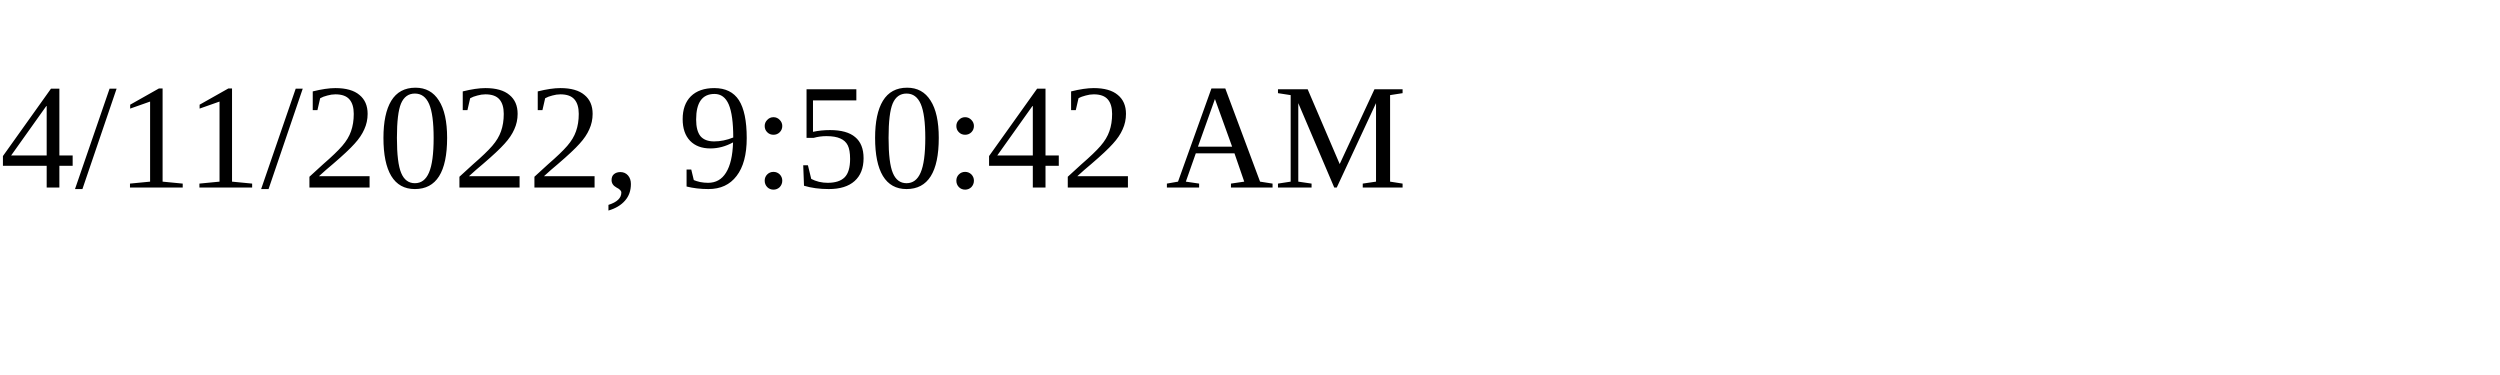
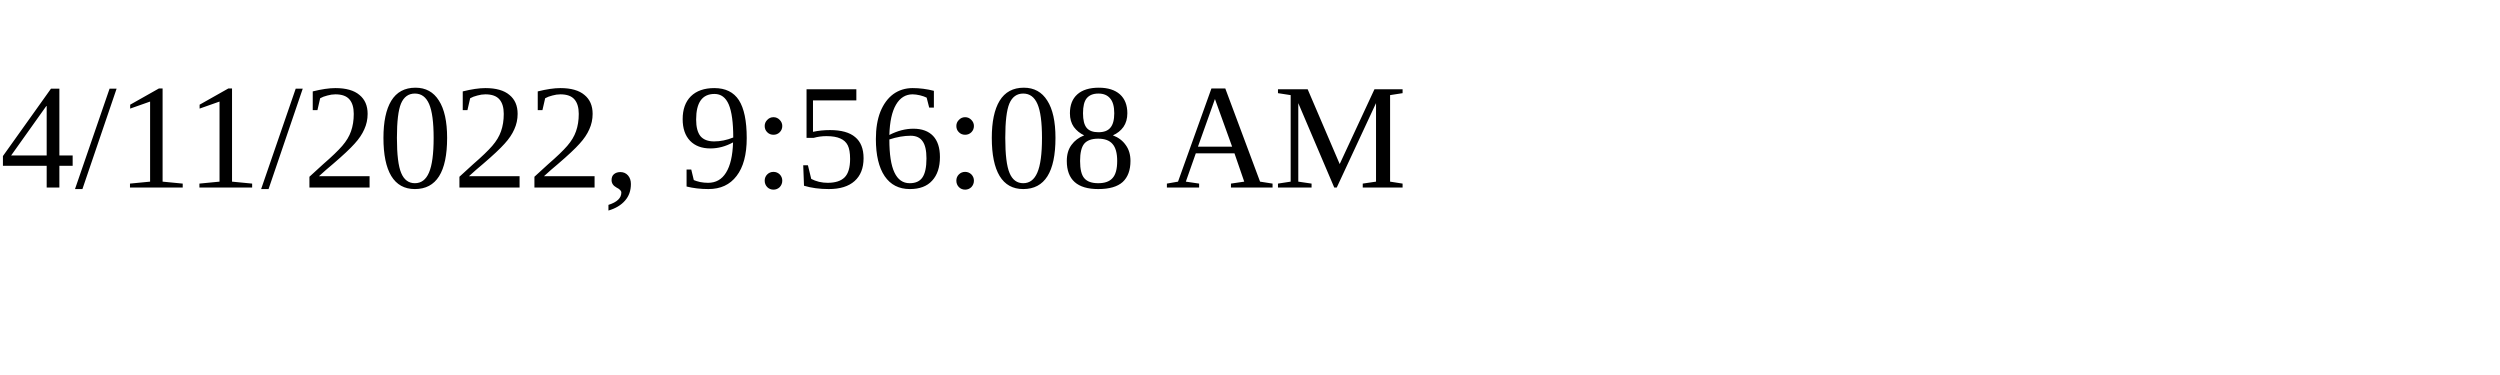
<svg xmlns="http://www.w3.org/2000/svg" height="30" width="200">
-   <text x="0" y="15">4/11/2022, 9:50:42 AM</text>
+   <text x="0" y="15">4/11/2022, 9:56:08 AM</text>
</svg>
